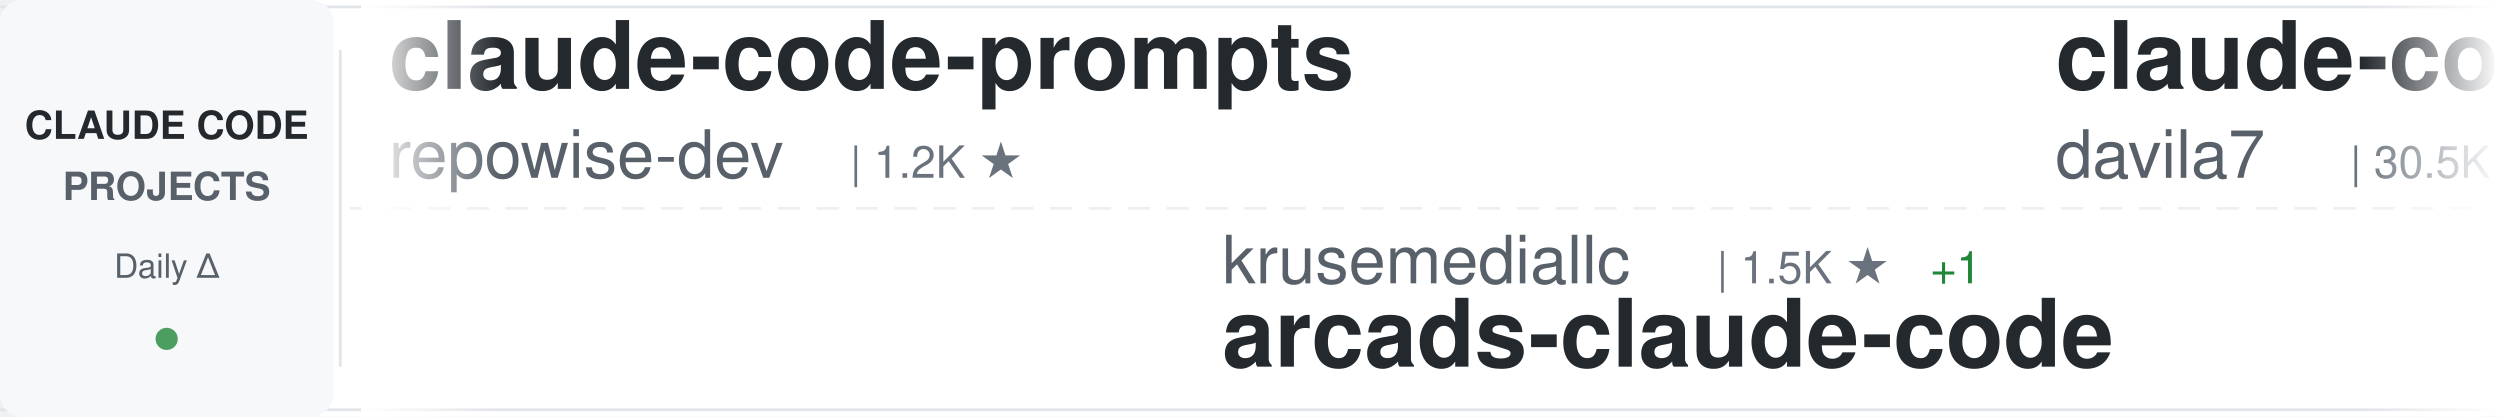
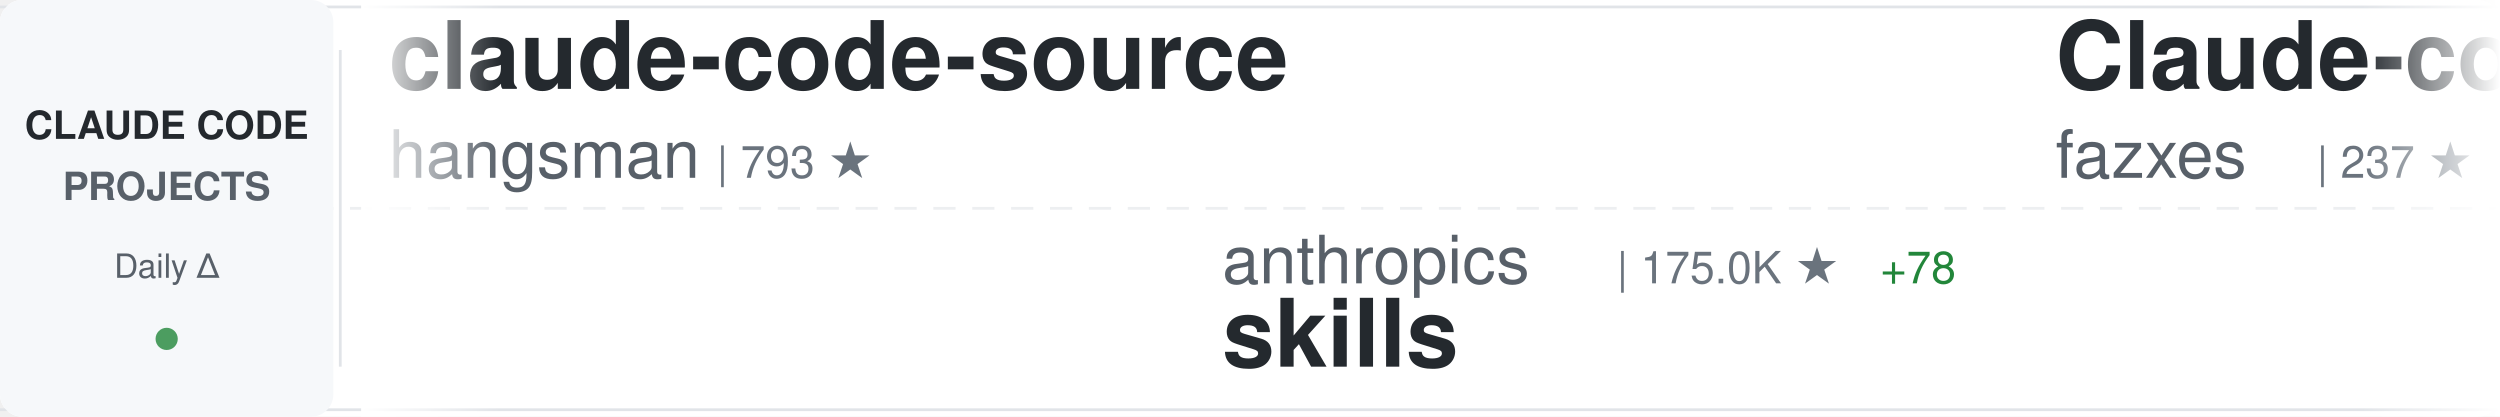
<svg xmlns="http://www.w3.org/2000/svg" width="900" height="150">
  <defs>
    <linearGradient id="awesomeLeftFade" x1="0%" y1="0%" x2="100%" y2="0%">
      <stop offset="0%" style="stop-color:#ffffff;stop-opacity:1" />
      <stop offset="100%" style="stop-color:#ffffff;stop-opacity:0" />
    </linearGradient>
    <linearGradient id="awesomeRightFade" x1="0%" y1="0%" x2="100%" y2="0%">
      <stop offset="0%" style="stop-color:#ffffff;stop-opacity:0" />
      <stop offset="100%" style="stop-color:#ffffff;stop-opacity:1" />
    </linearGradient>
  </defs>
  <rect width="900" height="150" fill="#ffffff" rx="8" />
  <rect x="0" y="2" width="900" height="1" fill="#e1e4e8" />
  <rect x="0" y="147" width="900" height="1" fill="#e1e4e8" />
  <line x1="0" y1="75" x2="900" y2="75" stroke="#e1e4e8" stroke-width="1" stroke-dasharray="8 6" opacity="0.6" />
  <rect x="0" y="0" width="120" height="150" fill="#f6f8fa" rx="8" />
  <text x="60" y="50" font-family="-apple-system, BlinkMacSystemFont, 'Segoe UI', Helvetica, Arial, sans-serif" font-size="14" font-weight="600" fill="#24292e" text-anchor="middle">CLAUDE CODE</text>
  <text x="60" y="72" font-family="-apple-system, BlinkMacSystemFont, 'Segoe UI', Helvetica, Arial, sans-serif" font-size="14" font-weight="600" fill="#586069" text-anchor="middle">PROJECTS</text>
  <text x="60" y="100" font-family="-apple-system, BlinkMacSystemFont, 'Segoe UI', Helvetica, Arial, sans-serif" font-size="12" font-weight="500" fill="#586069" text-anchor="middle">Daily Δ</text>
  <circle cx="60" cy="122" r="4" fill="#22863a" opacity="0.8" />
  <rect x="122" y="18" width="1" height="114" fill="#e1e4e8" />
  <clipPath id="awesomeTickerClip">
    <rect x="130" y="0" width="770" height="150" />
  </clipPath>
  <g clip-path="url(#awesomeTickerClip)">
    <g id="awesomeTickerItems">
      <animateTransform attributeName="transform" attributeType="XML" type="translate" from="0 0" to="-3000 0" dur="54s" repeatCount="indefinite" />
      <g transform="translate(0, 0)">
-         <text x="140" y="32" font-family="-apple-system, BlinkMacSystemFont, 'Segoe UI', Helvetica, Arial, sans-serif" font-size="34" font-weight="600" fill="#24292e">claude-code-prompts</text>
-         <text x="140" y="64" font-family="-apple-system, BlinkMacSystemFont, 'Segoe UI', Helvetica, Arial, sans-serif" font-size="24" font-weight="400" fill="#586069">repowise-dev</text>
-         <text x="306" y="64" font-family="-apple-system, BlinkMacSystemFont, 'Segoe UI', Helvetica, Arial, sans-serif" font-size="16" font-weight="500" fill="#6a737d">| 1.2K ★</text>
+         <text x="140" y="32" font-family="-apple-system, BlinkMacSystemFont, 'Segoe UI', Helvetica, Arial, sans-serif" font-size="34" font-weight="600" fill="#24292e">claude-code-source</text>
+         <text x="140" y="64" font-family="-apple-system, BlinkMacSystemFont, 'Segoe UI', Helvetica, Arial, sans-serif" font-size="24" font-weight="400" fill="#586069">hangsman</text>
+         <text x="258" y="64" font-family="-apple-system, BlinkMacSystemFont, 'Segoe UI', Helvetica, Arial, sans-serif" font-size="16" font-weight="500" fill="#6a737d">| 793 ★</text>
      </g>
      <g transform="translate(300, 0)">
-         <text x="140" y="102" font-family="-apple-system, BlinkMacSystemFont, 'Segoe UI', Helvetica, Arial, sans-serif" font-size="24" font-weight="400" fill="#586069">krusemediallc</text>
-         <text x="318" y="102" font-family="-apple-system, BlinkMacSystemFont, 'Segoe UI', Helvetica, Arial, sans-serif" font-size="16" font-weight="500" fill="#6a737d">| 1.5K ★</text>
-         <text x="395" y="102" font-family="-apple-system, BlinkMacSystemFont, 'Segoe UI', Helvetica, Arial, sans-serif" font-size="16" font-weight="500" fill="#22863a"> +1</text>
-         <text x="140" y="132" font-family="-apple-system, BlinkMacSystemFont, 'Segoe UI', Helvetica, Arial, sans-serif" font-size="34" font-weight="600" fill="#24292e">arcads-claude-code</text>
+         <text x="140" y="102" font-family="-apple-system, BlinkMacSystemFont, 'Segoe UI', Helvetica, Arial, sans-serif" font-size="24" font-weight="400" fill="#586069">anthropics</text>
+         <text x="282" y="102" font-family="-apple-system, BlinkMacSystemFont, 'Segoe UI', Helvetica, Arial, sans-serif" font-size="16" font-weight="500" fill="#6a737d">| 175.0K ★</text>
+         <text x="377" y="102" font-family="-apple-system, BlinkMacSystemFont, 'Segoe UI', Helvetica, Arial, sans-serif" font-size="16" font-weight="500" fill="#22863a"> +78</text>
+         <text x="140" y="132" font-family="-apple-system, BlinkMacSystemFont, 'Segoe UI', Helvetica, Arial, sans-serif" font-size="34" font-weight="600" fill="#24292e">skills</text>
      </g>
      <g transform="translate(600, 0)">
-         <text x="140" y="32" font-family="-apple-system, BlinkMacSystemFont, 'Segoe UI', Helvetica, Arial, sans-serif" font-size="34" font-weight="600" fill="#24292e">claude-code-templates</text>
-         <text x="140" y="64" font-family="-apple-system, BlinkMacSystemFont, 'Segoe UI', Helvetica, Arial, sans-serif" font-size="24" font-weight="400" fill="#586069">davila7</text>
-         <text x="246" y="64" font-family="-apple-system, BlinkMacSystemFont, 'Segoe UI', Helvetica, Arial, sans-serif" font-size="16" font-weight="500" fill="#6a737d">| 30.5K ★</text>
-         <text x="332" y="64" font-family="-apple-system, BlinkMacSystemFont, 'Segoe UI', Helvetica, Arial, sans-serif" font-size="16" font-weight="500" fill="#22863a"> +3</text>
+         <text x="140" y="32" font-family="-apple-system, BlinkMacSystemFont, 'Segoe UI', Helvetica, Arial, sans-serif" font-size="34" font-weight="600" fill="#24292e">Claude-code</text>
+         <text x="140" y="64" font-family="-apple-system, BlinkMacSystemFont, 'Segoe UI', Helvetica, Arial, sans-serif" font-size="24" font-weight="400" fill="#586069">fazxes</text>
+         <text x="234" y="64" font-family="-apple-system, BlinkMacSystemFont, 'Segoe UI', Helvetica, Arial, sans-serif" font-size="16" font-weight="500" fill="#6a737d">| 237 ★</text>
+         <text x="302" y="64" font-family="-apple-system, BlinkMacSystemFont, 'Segoe UI', Helvetica, Arial, sans-serif" font-size="16" font-weight="500" fill="#22863a"> +1</text>
      </g>
      <g transform="translate(900, 0)">
-         <text x="140" y="102" font-family="-apple-system, BlinkMacSystemFont, 'Segoe UI', Helvetica, Arial, sans-serif" font-size="24" font-weight="400" fill="#586069">oboard</text>
-         <text x="234" y="102" font-family="-apple-system, BlinkMacSystemFont, 'Segoe UI', Helvetica, Arial, sans-serif" font-size="16" font-weight="500" fill="#6a737d">| 3.3K ★</text>
-         <text x="140" y="132" font-family="-apple-system, BlinkMacSystemFont, 'Segoe UI', Helvetica, Arial, sans-serif" font-size="34" font-weight="600" fill="#24292e">claude-code-rev</text>
+         <text x="140" y="102" font-family="-apple-system, BlinkMacSystemFont, 'Segoe UI', Helvetica, Arial, sans-serif" font-size="24" font-weight="400" fill="#586069">isboyjc</text>
+         <text x="246" y="102" font-family="-apple-system, BlinkMacSystemFont, 'Segoe UI', Helvetica, Arial, sans-serif" font-size="16" font-weight="500" fill="#6a737d">| 162 ★</text>
+         <text x="140" y="132" font-family="-apple-system, BlinkMacSystemFont, 'Segoe UI', Helvetica, Arial, sans-serif" font-size="34" font-weight="600" fill="#24292e">claude-code</text>
      </g>
      <g transform="translate(1200, 0)">
-         <text x="140" y="32" font-family="-apple-system, BlinkMacSystemFont, 'Segoe UI', Helvetica, Arial, sans-serif" font-size="34" font-weight="600" fill="#24292e">claude-code-settings</text>
-         <text x="140" y="64" font-family="-apple-system, BlinkMacSystemFont, 'Segoe UI', Helvetica, Arial, sans-serif" font-size="24" font-weight="400" fill="#586069">feiskyer</text>
-         <text x="258" y="64" font-family="-apple-system, BlinkMacSystemFont, 'Segoe UI', Helvetica, Arial, sans-serif" font-size="16" font-weight="500" fill="#6a737d">| 1.6K ★</text>
+         <text x="140" y="32" font-family="-apple-system, BlinkMacSystemFont, 'Segoe UI', Helvetica, Arial, sans-serif" font-size="34" font-weight="600" fill="#24292e">learn-claude-code</text>
+         <text x="140" y="64" font-family="-apple-system, BlinkMacSystemFont, 'Segoe UI', Helvetica, Arial, sans-serif" font-size="24" font-weight="400" fill="#586069">shareAI-lab</text>
+         <text x="294" y="64" font-family="-apple-system, BlinkMacSystemFont, 'Segoe UI', Helvetica, Arial, sans-serif" font-size="16" font-weight="500" fill="#6a737d">| 76.3K ★</text>
+         <text x="380" y="64" font-family="-apple-system, BlinkMacSystemFont, 'Segoe UI', Helvetica, Arial, sans-serif" font-size="16" font-weight="500" fill="#22863a"> +58</text>
      </g>
      <g transform="translate(1500, 0)">
-         <text x="140" y="102" font-family="-apple-system, BlinkMacSystemFont, 'Segoe UI', Helvetica, Arial, sans-serif" font-size="24" font-weight="400" fill="#586069">Maciek-roboblog</text>
-         <text x="342" y="102" font-family="-apple-system, BlinkMacSystemFont, 'Segoe UI', Helvetica, Arial, sans-serif" font-size="16" font-weight="500" fill="#6a737d">| 8.7K ★</text>
-         <text x="419" y="102" font-family="-apple-system, BlinkMacSystemFont, 'Segoe UI', Helvetica, Arial, sans-serif" font-size="16" font-weight="500" fill="#22863a"> +1</text>
-         <text x="140" y="132" font-family="-apple-system, BlinkMacSystemFont, 'Segoe UI', Helvetica, Arial, sans-serif" font-size="34" font-weight="600" fill="#24292e">Claude-Code-Usage-Monito...</text>
+         <text x="140" y="102" font-family="-apple-system, BlinkMacSystemFont, 'Segoe UI', Helvetica, Arial, sans-serif" font-size="24" font-weight="400" fill="#586069">AICoderTudou</text>
+         <text x="306" y="102" font-family="-apple-system, BlinkMacSystemFont, 'Segoe UI', Helvetica, Arial, sans-serif" font-size="16" font-weight="500" fill="#6a737d">| 495 ★</text>
+         <text x="140" y="132" font-family="-apple-system, BlinkMacSystemFont, 'Segoe UI', Helvetica, Arial, sans-serif" font-size="34" font-weight="600" fill="#24292e">claude-code-tudou</text>
      </g>
      <g transform="translate(1800, 0)">
-         <text x="140" y="32" font-family="-apple-system, BlinkMacSystemFont, 'Segoe UI', Helvetica, Arial, sans-serif" font-size="34" font-weight="600" fill="#24292e">awesome-claude-code-suba...</text>
-         <text x="140" y="64" font-family="-apple-system, BlinkMacSystemFont, 'Segoe UI', Helvetica, Arial, sans-serif" font-size="24" font-weight="400" fill="#586069">VoltAgent</text>
-         <text x="270" y="64" font-family="-apple-system, BlinkMacSystemFont, 'Segoe UI', Helvetica, Arial, sans-serif" font-size="16" font-weight="500" fill="#6a737d">| 24.9K ★</text>
-         <text x="356" y="64" font-family="-apple-system, BlinkMacSystemFont, 'Segoe UI', Helvetica, Arial, sans-serif" font-size="16" font-weight="500" fill="#22863a"> +5</text>
+         <text x="140" y="32" font-family="-apple-system, BlinkMacSystemFont, 'Segoe UI', Helvetica, Arial, sans-serif" font-size="34" font-weight="600" fill="#24292e">claude-code-guide</text>
+         <text x="140" y="64" font-family="-apple-system, BlinkMacSystemFont, 'Segoe UI', Helvetica, Arial, sans-serif" font-size="24" font-weight="400" fill="#586069">Cranot</text>
+         <text x="234" y="64" font-family="-apple-system, BlinkMacSystemFont, 'Segoe UI', Helvetica, Arial, sans-serif" font-size="16" font-weight="500" fill="#6a737d">| 2.9K ★</text>
+         <text x="311" y="64" font-family="-apple-system, BlinkMacSystemFont, 'Segoe UI', Helvetica, Arial, sans-serif" font-size="16" font-weight="500" fill="#cb2431"> -1</text>
      </g>
      <g transform="translate(2100, 0)">
-         <text x="140" y="102" font-family="-apple-system, BlinkMacSystemFont, 'Segoe UI', Helvetica, Arial, sans-serif" font-size="24" font-weight="400" fill="#586069">xorespesp</text>
-         <text x="270" y="102" font-family="-apple-system, BlinkMacSystemFont, 'Segoe UI', Helvetica, Arial, sans-serif" font-size="16" font-weight="500" fill="#6a737d">| 232 ★</text>
+         <text x="140" y="102" font-family="-apple-system, BlinkMacSystemFont, 'Segoe UI', Helvetica, Arial, sans-serif" font-size="24" font-weight="400" fill="#586069">Pimzino</text>
+         <text x="246" y="102" font-family="-apple-system, BlinkMacSystemFont, 'Segoe UI', Helvetica, Arial, sans-serif" font-size="16" font-weight="500" fill="#6a737d">| 3.9K ★</text>
+         <text x="140" y="132" font-family="-apple-system, BlinkMacSystemFont, 'Segoe UI', Helvetica, Arial, sans-serif" font-size="34" font-weight="600" fill="#24292e">claude-code-spec-workflo...</text>
+       </g>
+       <g transform="translate(2400, 0)">
+         <text x="140" y="32" font-family="-apple-system, BlinkMacSystemFont, 'Segoe UI', Helvetica, Arial, sans-serif" font-size="34" font-weight="600" fill="#24292e">claude-code-rev</text>
+         <text x="140" y="64" font-family="-apple-system, BlinkMacSystemFont, 'Segoe UI', Helvetica, Arial, sans-serif" font-size="24" font-weight="400" fill="#586069">oboard</text>
+         <text x="234" y="64" font-family="-apple-system, BlinkMacSystemFont, 'Segoe UI', Helvetica, Arial, sans-serif" font-size="16" font-weight="500" fill="#6a737d">| 3.3K ★</text>
+         <text x="311" y="64" font-family="-apple-system, BlinkMacSystemFont, 'Segoe UI', Helvetica, Arial, sans-serif" font-size="16" font-weight="500" fill="#22863a"> +1</text>
+       </g>
+       <g transform="translate(2700, 0)">
+         <text x="140" y="102" font-family="-apple-system, BlinkMacSystemFont, 'Segoe UI', Helvetica, Arial, sans-serif" font-size="24" font-weight="400" fill="#586069">claude-code-best</text>
+         <text x="354" y="102" font-family="-apple-system, BlinkMacSystemFont, 'Segoe UI', Helvetica, Arial, sans-serif" font-size="16" font-weight="500" fill="#6a737d">| 22.4K ★</text>
+         <text x="440" y="102" font-family="-apple-system, BlinkMacSystemFont, 'Segoe UI', Helvetica, Arial, sans-serif" font-size="16" font-weight="500" fill="#22863a"> +11</text>
        <text x="140" y="132" font-family="-apple-system, BlinkMacSystemFont, 'Segoe UI', Helvetica, Arial, sans-serif" font-size="34" font-weight="600" fill="#24292e">claude-code</text>
      </g>
-       <g transform="translate(2400, 0)">
-         <text x="140" y="32" font-family="-apple-system, BlinkMacSystemFont, 'Segoe UI', Helvetica, Arial, sans-serif" font-size="34" font-weight="600" fill="#24292e">claude-code-ultimate-gui...</text>
-         <text x="140" y="64" font-family="-apple-system, BlinkMacSystemFont, 'Segoe UI', Helvetica, Arial, sans-serif" font-size="24" font-weight="400" fill="#586069">FlorianBruniaux</text>
-         <text x="342" y="64" font-family="-apple-system, BlinkMacSystemFont, 'Segoe UI', Helvetica, Arial, sans-serif" font-size="16" font-weight="500" fill="#6a737d">| 5.9K ★</text>
-         <text x="419" y="64" font-family="-apple-system, BlinkMacSystemFont, 'Segoe UI', Helvetica, Arial, sans-serif" font-size="16" font-weight="500" fill="#22863a"> +1</text>
-       </g>
-       <g transform="translate(2700, 0)">
-         <text x="140" y="102" font-family="-apple-system, BlinkMacSystemFont, 'Segoe UI', Helvetica, Arial, sans-serif" font-size="24" font-weight="400" fill="#586069">kodu-ai</text>
-         <text x="246" y="102" font-family="-apple-system, BlinkMacSystemFont, 'Segoe UI', Helvetica, Arial, sans-serif" font-size="16" font-weight="500" fill="#6a737d">| 5.2K ★</text>
-         <text x="140" y="132" font-family="-apple-system, BlinkMacSystemFont, 'Segoe UI', Helvetica, Arial, sans-serif" font-size="34" font-weight="600" fill="#24292e">claude-coder</text>
-       </g>
      <g transform="translate(3000, 0)">
-         <text x="140" y="32" font-family="-apple-system, BlinkMacSystemFont, 'Segoe UI', Helvetica, Arial, sans-serif" font-size="34" font-weight="600" fill="#24292e">claude-code-prompts</text>
-         <text x="140" y="64" font-family="-apple-system, BlinkMacSystemFont, 'Segoe UI', Helvetica, Arial, sans-serif" font-size="24" font-weight="400" fill="#586069">repowise-dev</text>
-         <text x="306" y="64" font-family="-apple-system, BlinkMacSystemFont, 'Segoe UI', Helvetica, Arial, sans-serif" font-size="16" font-weight="500" fill="#6a737d">| 1.2K ★</text>
+         <text x="140" y="32" font-family="-apple-system, BlinkMacSystemFont, 'Segoe UI', Helvetica, Arial, sans-serif" font-size="34" font-weight="600" fill="#24292e">claude-code-source</text>
+         <text x="140" y="64" font-family="-apple-system, BlinkMacSystemFont, 'Segoe UI', Helvetica, Arial, sans-serif" font-size="24" font-weight="400" fill="#586069">hangsman</text>
+         <text x="258" y="64" font-family="-apple-system, BlinkMacSystemFont, 'Segoe UI', Helvetica, Arial, sans-serif" font-size="16" font-weight="500" fill="#6a737d">| 793 ★</text>
      </g>
      <g transform="translate(3300, 0)">
-         <text x="140" y="102" font-family="-apple-system, BlinkMacSystemFont, 'Segoe UI', Helvetica, Arial, sans-serif" font-size="24" font-weight="400" fill="#586069">krusemediallc</text>
-         <text x="318" y="102" font-family="-apple-system, BlinkMacSystemFont, 'Segoe UI', Helvetica, Arial, sans-serif" font-size="16" font-weight="500" fill="#6a737d">| 1.5K ★</text>
-         <text x="395" y="102" font-family="-apple-system, BlinkMacSystemFont, 'Segoe UI', Helvetica, Arial, sans-serif" font-size="16" font-weight="500" fill="#22863a"> +1</text>
-         <text x="140" y="132" font-family="-apple-system, BlinkMacSystemFont, 'Segoe UI', Helvetica, Arial, sans-serif" font-size="34" font-weight="600" fill="#24292e">arcads-claude-code</text>
+         <text x="140" y="102" font-family="-apple-system, BlinkMacSystemFont, 'Segoe UI', Helvetica, Arial, sans-serif" font-size="24" font-weight="400" fill="#586069">anthropics</text>
+         <text x="282" y="102" font-family="-apple-system, BlinkMacSystemFont, 'Segoe UI', Helvetica, Arial, sans-serif" font-size="16" font-weight="500" fill="#6a737d">| 175.0K ★</text>
+         <text x="377" y="102" font-family="-apple-system, BlinkMacSystemFont, 'Segoe UI', Helvetica, Arial, sans-serif" font-size="16" font-weight="500" fill="#22863a"> +78</text>
+         <text x="140" y="132" font-family="-apple-system, BlinkMacSystemFont, 'Segoe UI', Helvetica, Arial, sans-serif" font-size="34" font-weight="600" fill="#24292e">skills</text>
      </g>
      <g transform="translate(3600, 0)">
-         <text x="140" y="32" font-family="-apple-system, BlinkMacSystemFont, 'Segoe UI', Helvetica, Arial, sans-serif" font-size="34" font-weight="600" fill="#24292e">claude-code-templates</text>
-         <text x="140" y="64" font-family="-apple-system, BlinkMacSystemFont, 'Segoe UI', Helvetica, Arial, sans-serif" font-size="24" font-weight="400" fill="#586069">davila7</text>
-         <text x="246" y="64" font-family="-apple-system, BlinkMacSystemFont, 'Segoe UI', Helvetica, Arial, sans-serif" font-size="16" font-weight="500" fill="#6a737d">| 30.5K ★</text>
-         <text x="332" y="64" font-family="-apple-system, BlinkMacSystemFont, 'Segoe UI', Helvetica, Arial, sans-serif" font-size="16" font-weight="500" fill="#22863a"> +3</text>
+         <text x="140" y="32" font-family="-apple-system, BlinkMacSystemFont, 'Segoe UI', Helvetica, Arial, sans-serif" font-size="34" font-weight="600" fill="#24292e">Claude-code</text>
+         <text x="140" y="64" font-family="-apple-system, BlinkMacSystemFont, 'Segoe UI', Helvetica, Arial, sans-serif" font-size="24" font-weight="400" fill="#586069">fazxes</text>
+         <text x="234" y="64" font-family="-apple-system, BlinkMacSystemFont, 'Segoe UI', Helvetica, Arial, sans-serif" font-size="16" font-weight="500" fill="#6a737d">| 237 ★</text>
+         <text x="302" y="64" font-family="-apple-system, BlinkMacSystemFont, 'Segoe UI', Helvetica, Arial, sans-serif" font-size="16" font-weight="500" fill="#22863a"> +1</text>
      </g>
      <g transform="translate(3900, 0)">
-         <text x="140" y="102" font-family="-apple-system, BlinkMacSystemFont, 'Segoe UI', Helvetica, Arial, sans-serif" font-size="24" font-weight="400" fill="#586069">oboard</text>
-         <text x="234" y="102" font-family="-apple-system, BlinkMacSystemFont, 'Segoe UI', Helvetica, Arial, sans-serif" font-size="16" font-weight="500" fill="#6a737d">| 3.3K ★</text>
-         <text x="140" y="132" font-family="-apple-system, BlinkMacSystemFont, 'Segoe UI', Helvetica, Arial, sans-serif" font-size="34" font-weight="600" fill="#24292e">claude-code-rev</text>
+         <text x="140" y="102" font-family="-apple-system, BlinkMacSystemFont, 'Segoe UI', Helvetica, Arial, sans-serif" font-size="24" font-weight="400" fill="#586069">isboyjc</text>
+         <text x="246" y="102" font-family="-apple-system, BlinkMacSystemFont, 'Segoe UI', Helvetica, Arial, sans-serif" font-size="16" font-weight="500" fill="#6a737d">| 162 ★</text>
+         <text x="140" y="132" font-family="-apple-system, BlinkMacSystemFont, 'Segoe UI', Helvetica, Arial, sans-serif" font-size="34" font-weight="600" fill="#24292e">claude-code</text>
      </g>
    </g>
  </g>
  <rect x="130" y="0" width="50" height="150" fill="url(#awesomeLeftFade)" />
  <rect x="850" y="0" width="50" height="150" fill="url(#awesomeRightFade)" />
</svg>
